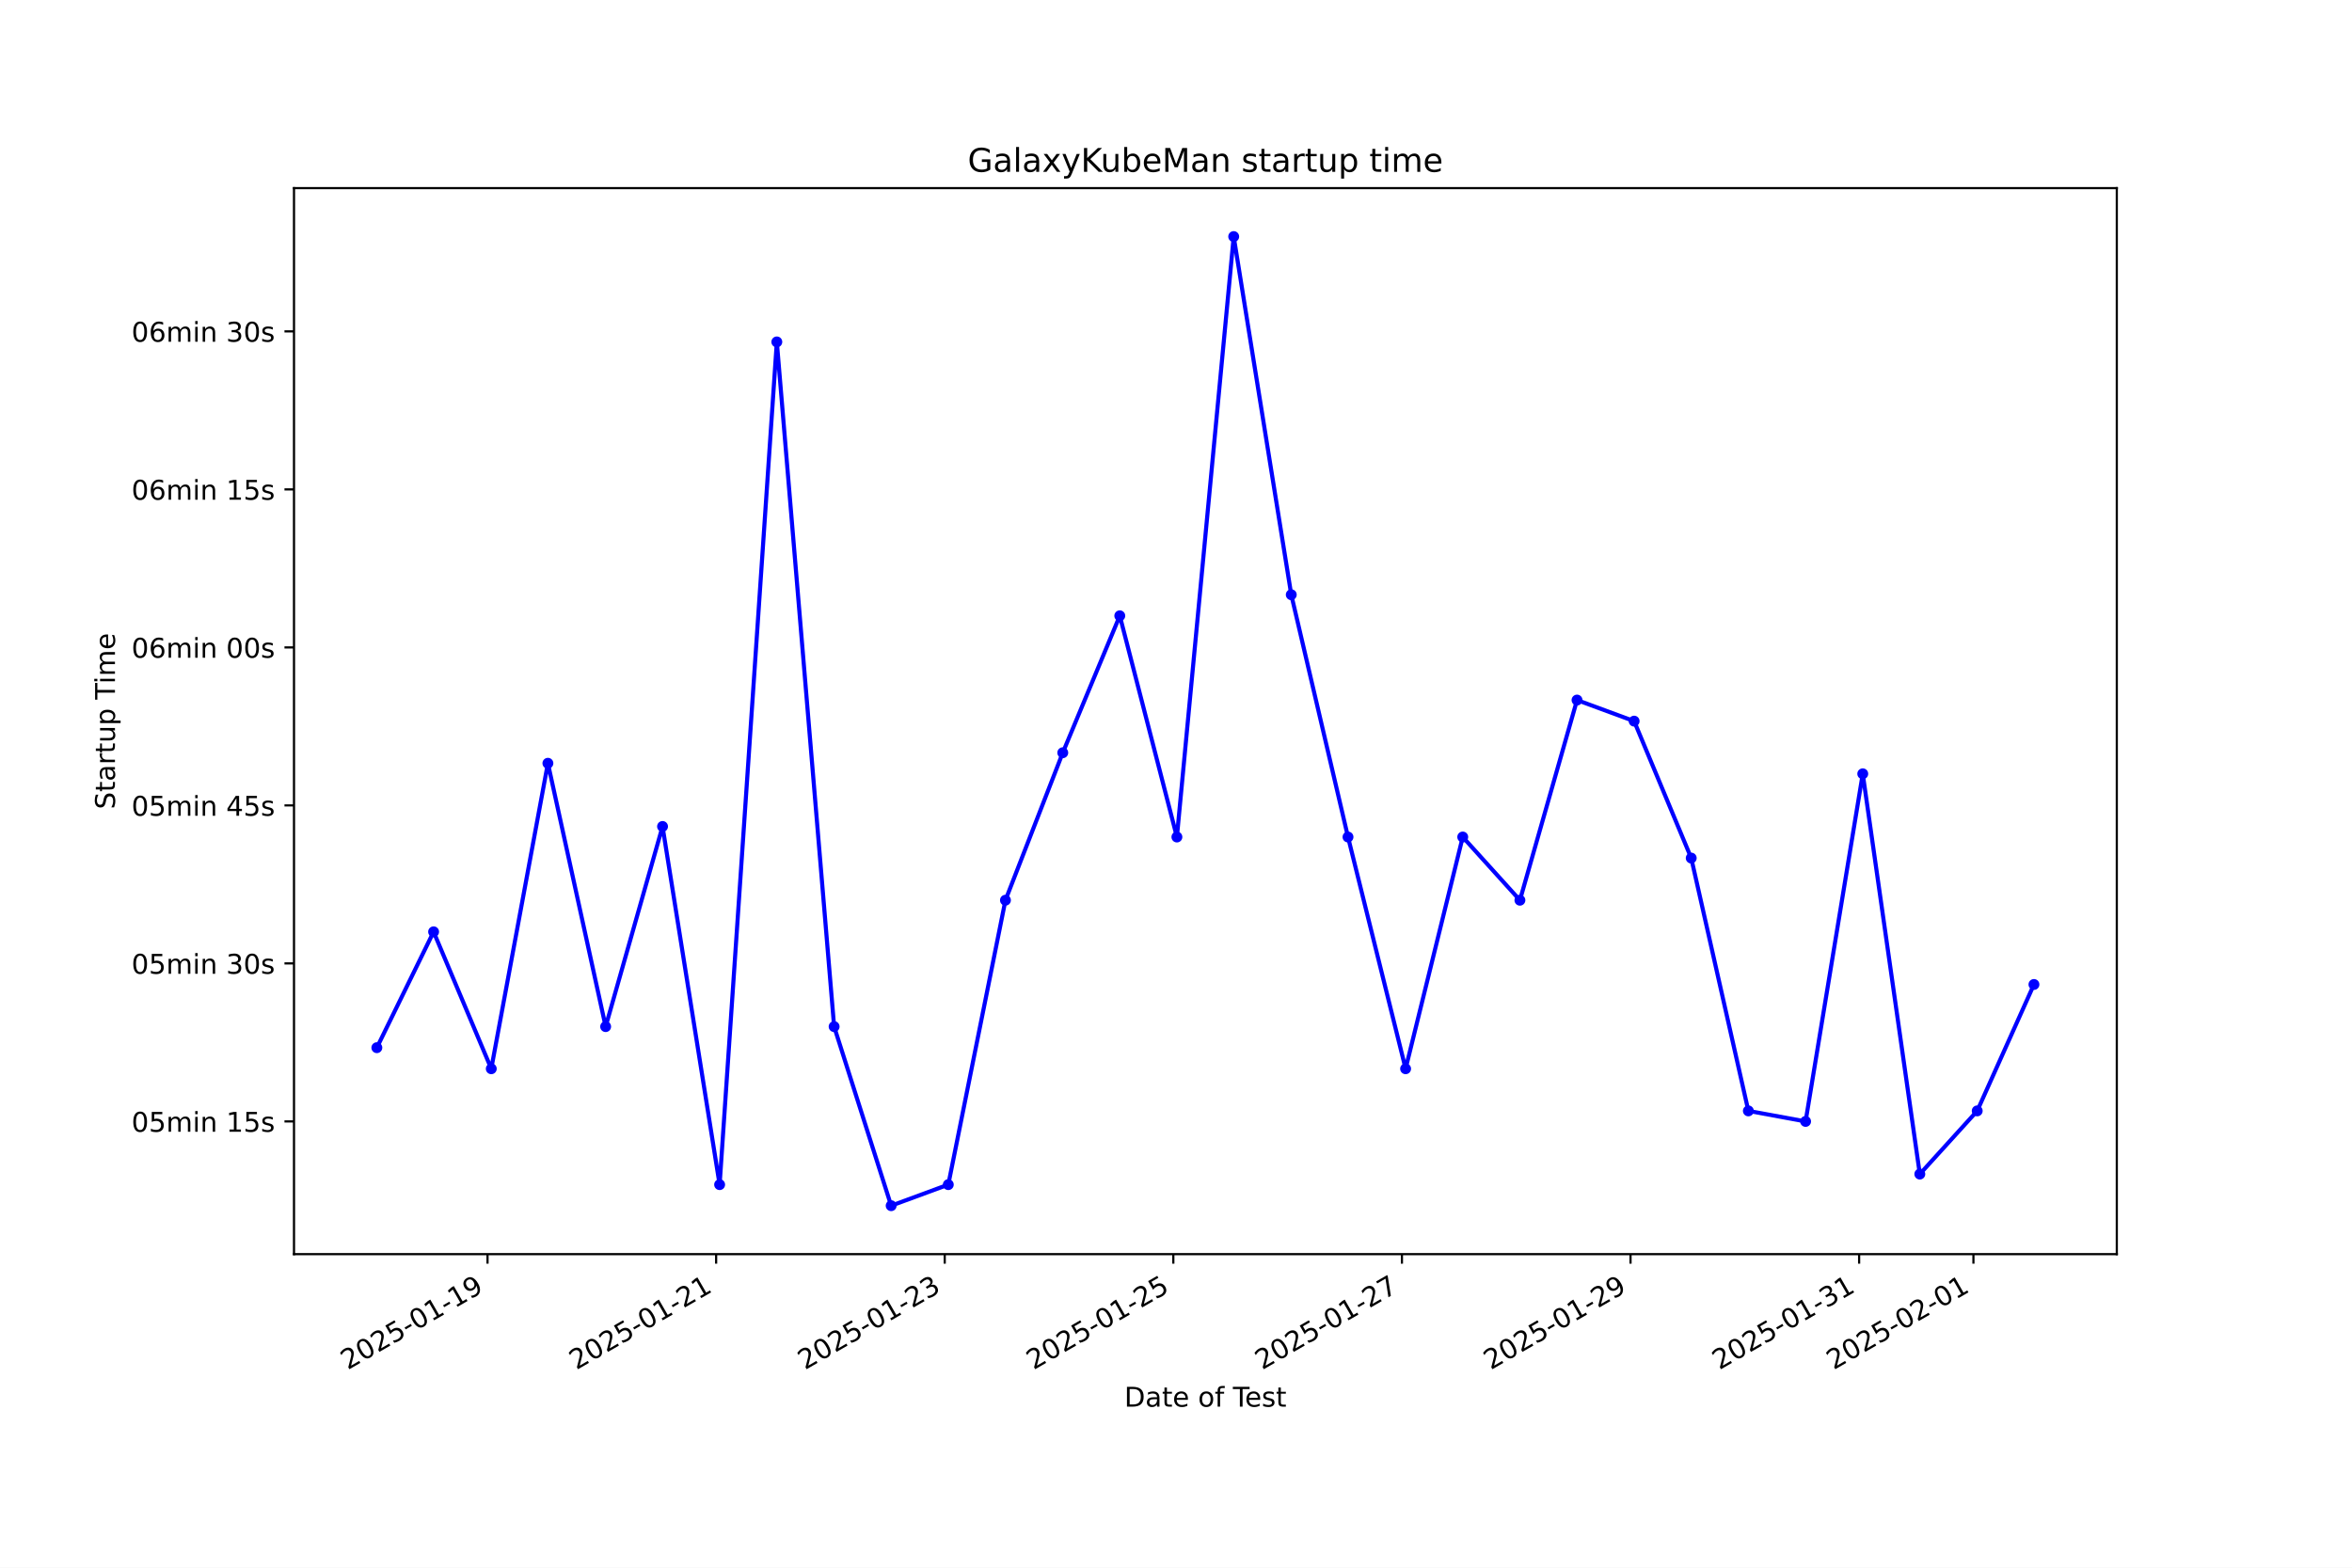
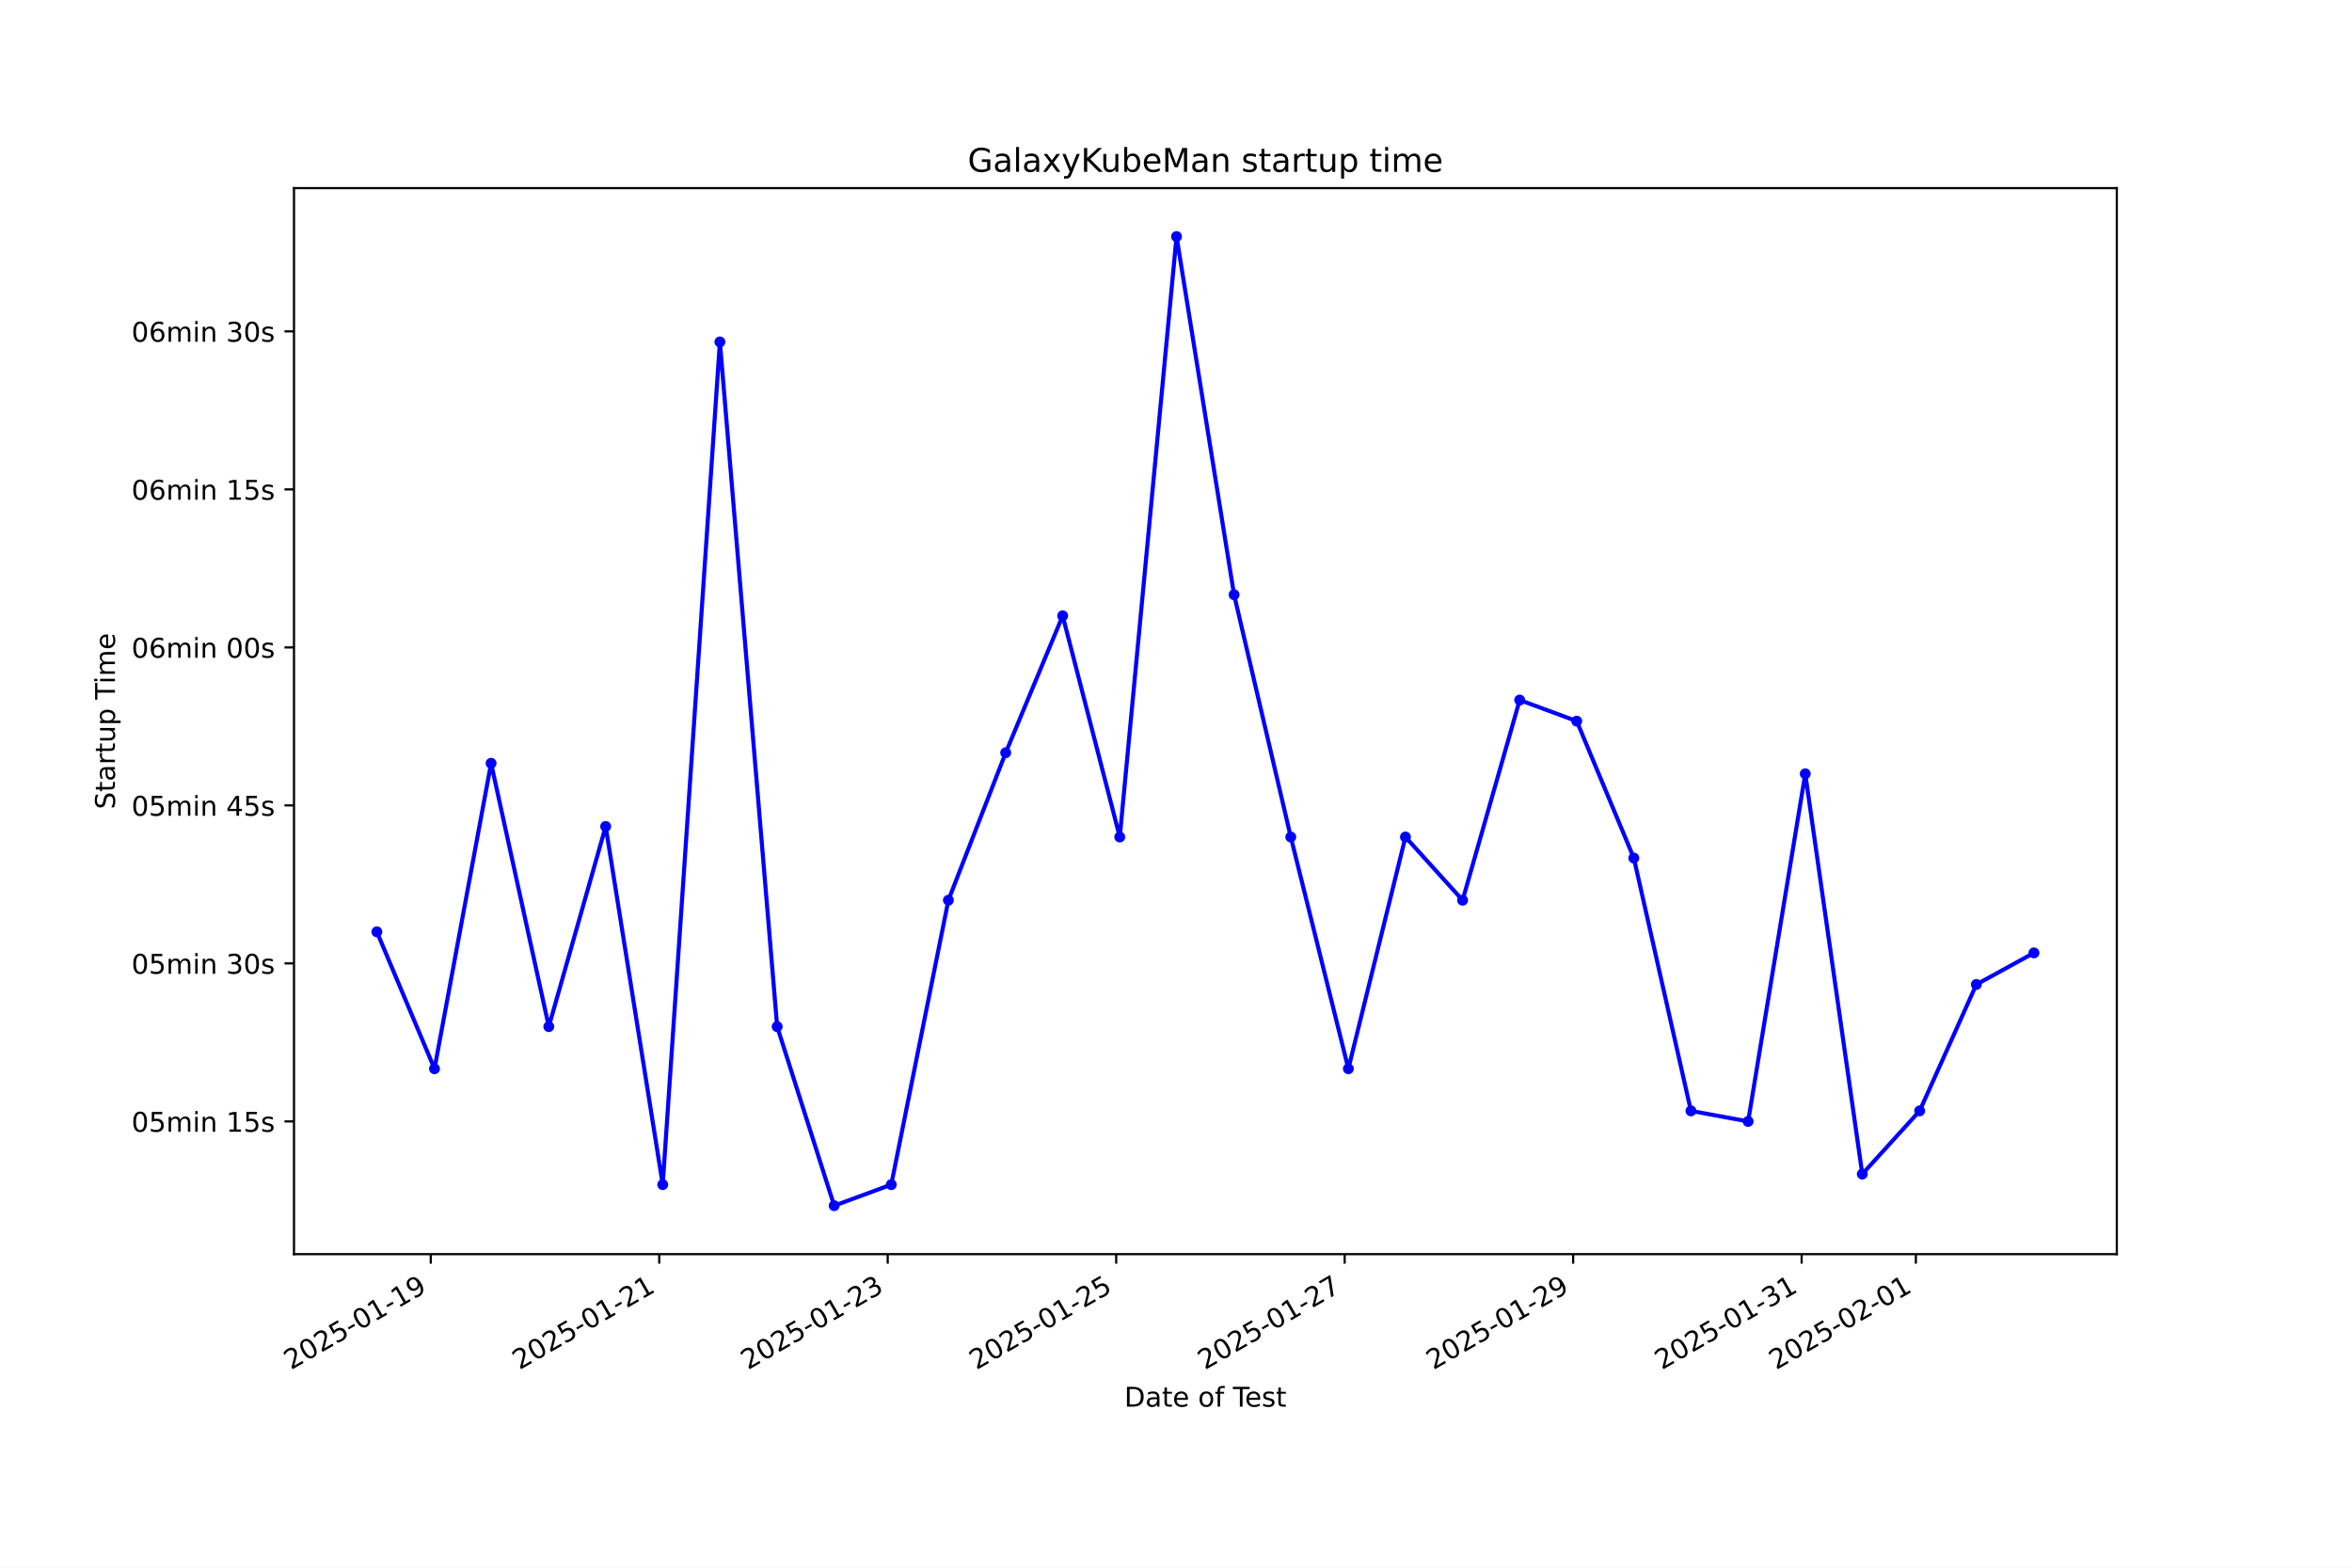
<svg xmlns="http://www.w3.org/2000/svg" xmlns:xlink="http://www.w3.org/1999/xlink" width="864pt" height="576pt" viewBox="0 0 864 576" version="1.1">
  <defs>
    <style type="text/css">*{stroke-linejoin: round; stroke-linecap: butt}</style>
  </defs>
  <g id="figure_1">
    <g id="patch_1">
      <path d="M 0 576  L 864 576  L 864 0  L 0 0  z " style="fill: #ffffff" />
    </g>
    <g id="axes_1">
      <g id="patch_2">
        <path d="M 108 460.8  L 777.6 460.8  L 777.6 69.12  L 108 69.12  z " style="fill: #ffffff" />
      </g>
      <g id="matplotlib.axis_1">
        <g id="xtick_1">
          <g id="line2d_1">
            <defs>
-               <path id="mb4af081a81" d="M 0 0  L 0 3.5  " style="stroke: #000000; stroke-width: 0.8" />
+               <path id="m15baa226b6" d="M 0 0  L 0 3.5  " style="stroke: #000000; stroke-width: 0.8" />
            </defs>
            <g>
-               <use xlink:href="#mb4af081a81" x="179.093" y="460.8" style="stroke: #000000; stroke-width: 0.8" />
+               <use xlink:href="#m15baa226b6" x="158.236" y="460.8" style="stroke: #000000; stroke-width: 0.8" />
            </g>
          </g>
          <g id="text_1">
-             <g transform="translate(127.7236 503.4383) rotate(-30) scale(0.1 -0.1)">
+             <g transform="translate(106.8667 503.4383) rotate(-30) scale(0.1 -0.1)">
              <defs>
                <path id="DejaVuSans-32" d="M 1228 531  L 3431 531  L 3431 0  L 469 0  L 469 531  Q 828 903 1448 1529  Q 2069 2156 2228 2338  Q 2531 2678 2651 2914  Q 2772 3150 2772 3378  Q 2772 3750 2511 3984  Q 2250 4219 1831 4219  Q 1534 4219 1204 4116  Q 875 4013 500 3803  L 500 4441  Q 881 4594 1212 4672  Q 1544 4750 1819 4750  Q 2544 4750 2975 4387  Q 3406 4025 3406 3419  Q 3406 3131 3298 2873  Q 3191 2616 2906 2266  Q 2828 2175 2409 1742  Q 1991 1309 1228 531  z " transform="scale(0.015625)" />
                <path id="DejaVuSans-30" d="M 2034 4250  Q 1547 4250 1301 3770  Q 1056 3291 1056 2328  Q 1056 1369 1301 889  Q 1547 409 2034 409  Q 2525 409 2770 889  Q 3016 1369 3016 2328  Q 3016 3291 2770 3770  Q 2525 4250 2034 4250  z M 2034 4750  Q 2819 4750 3233 4129  Q 3647 3509 3647 2328  Q 3647 1150 3233 529  Q 2819 -91 2034 -91  Q 1250 -91 836 529  Q 422 1150 422 2328  Q 422 3509 836 4129  Q 1250 4750 2034 4750  z " transform="scale(0.015625)" />
                <path id="DejaVuSans-35" d="M 691 4666  L 3169 4666  L 3169 4134  L 1269 4134  L 1269 2991  Q 1406 3038 1543 3061  Q 1681 3084 1819 3084  Q 2600 3084 3056 2656  Q 3513 2228 3513 1497  Q 3513 744 3044 326  Q 2575 -91 1722 -91  Q 1428 -91 1123 -41  Q 819 9 494 109  L 494 744  Q 775 591 1075 516  Q 1375 441 1709 441  Q 2250 441 2565 725  Q 2881 1009 2881 1497  Q 2881 1984 2565 2268  Q 2250 2553 1709 2553  Q 1456 2553 1204 2497  Q 953 2441 691 2322  L 691 4666  z " transform="scale(0.015625)" />
                <path id="DejaVuSans-2d" d="M 313 2009  L 1997 2009  L 1997 1497  L 313 1497  L 313 2009  z " transform="scale(0.015625)" />
                <path id="DejaVuSans-31" d="M 794 531  L 1825 531  L 1825 4091  L 703 3866  L 703 4441  L 1819 4666  L 2450 4666  L 2450 531  L 3481 531  L 3481 0  L 794 0  L 794 531  z " transform="scale(0.015625)" />
                <path id="DejaVuSans-39" d="M 703 97  L 703 672  Q 941 559 1184 500  Q 1428 441 1663 441  Q 2288 441 2617 861  Q 2947 1281 2994 2138  Q 2813 1869 2534 1725  Q 2256 1581 1919 1581  Q 1219 1581 811 2004  Q 403 2428 403 3163  Q 403 3881 828 4315  Q 1253 4750 1959 4750  Q 2769 4750 3195 4129  Q 3622 3509 3622 2328  Q 3622 1225 3098 567  Q 2575 -91 1691 -91  Q 1453 -91 1209 -44  Q 966 3 703 97  z M 1959 2075  Q 2384 2075 2632 2365  Q 2881 2656 2881 3163  Q 2881 3666 2632 3958  Q 2384 4250 1959 4250  Q 1534 4250 1286 3958  Q 1038 3666 1038 3163  Q 1038 2656 1286 2365  Q 1534 2075 1959 2075  z " transform="scale(0.015625)" />
              </defs>
              <use xlink:href="#DejaVuSans-32" />
              <use xlink:href="#DejaVuSans-30" transform="translate(63.62305 0)" />
              <use xlink:href="#DejaVuSans-32" transform="translate(127.2461 0)" />
              <use xlink:href="#DejaVuSans-35" transform="translate(190.8691 0)" />
              <use xlink:href="#DejaVuSans-2d" transform="translate(254.4922 0)" />
              <use xlink:href="#DejaVuSans-30" transform="translate(290.5762 0)" />
              <use xlink:href="#DejaVuSans-31" transform="translate(354.1992 0)" />
              <use xlink:href="#DejaVuSans-2d" transform="translate(417.8223 0)" />
              <use xlink:href="#DejaVuSans-31" transform="translate(453.9062 0)" />
              <use xlink:href="#DejaVuSans-39" transform="translate(517.5293 0)" />
            </g>
          </g>
        </g>
        <g id="xtick_2">
          <g id="line2d_2">
            <g>
-               <use xlink:href="#mb4af081a81" x="263.069" y="460.8" style="stroke: #000000; stroke-width: 0.8" />
+               <use xlink:href="#m15baa226b6" x="242.168" y="460.8" style="stroke: #000000; stroke-width: 0.8" />
            </g>
          </g>
          <g id="text_2">
-             <g transform="translate(211.6991 503.4383) rotate(-30) scale(0.1 -0.1)">
+             <g transform="translate(190.7985 503.4383) rotate(-30) scale(0.1 -0.1)">
              <use xlink:href="#DejaVuSans-32" />
              <use xlink:href="#DejaVuSans-30" transform="translate(63.62305 0)" />
              <use xlink:href="#DejaVuSans-32" transform="translate(127.2461 0)" />
              <use xlink:href="#DejaVuSans-35" transform="translate(190.8691 0)" />
              <use xlink:href="#DejaVuSans-2d" transform="translate(254.4922 0)" />
              <use xlink:href="#DejaVuSans-30" transform="translate(290.5762 0)" />
              <use xlink:href="#DejaVuSans-31" transform="translate(354.1992 0)" />
              <use xlink:href="#DejaVuSans-2d" transform="translate(417.8223 0)" />
              <use xlink:href="#DejaVuSans-32" transform="translate(453.9062 0)" />
              <use xlink:href="#DejaVuSans-31" transform="translate(517.5293 0)" />
            </g>
          </g>
        </g>
        <g id="xtick_3">
          <g id="line2d_3">
            <g>
-               <use xlink:href="#mb4af081a81" x="347.044" y="460.8" style="stroke: #000000; stroke-width: 0.8" />
+               <use xlink:href="#m15baa226b6" x="326.1" y="460.8" style="stroke: #000000; stroke-width: 0.8" />
            </g>
          </g>
          <g id="text_3">
-             <g transform="translate(295.6746 503.4383) rotate(-30) scale(0.1 -0.1)">
+             <g transform="translate(274.7303 503.4383) rotate(-30) scale(0.1 -0.1)">
              <defs>
                <path id="DejaVuSans-33" d="M 2597 2516  Q 3050 2419 3304 2112  Q 3559 1806 3559 1356  Q 3559 666 3084 287  Q 2609 -91 1734 -91  Q 1441 -91 1130 -33  Q 819 25 488 141  L 488 750  Q 750 597 1062 519  Q 1375 441 1716 441  Q 2309 441 2620 675  Q 2931 909 2931 1356  Q 2931 1769 2642 2001  Q 2353 2234 1838 2234  L 1294 2234  L 1294 2753  L 1863 2753  Q 2328 2753 2575 2939  Q 2822 3125 2822 3475  Q 2822 3834 2567 4026  Q 2313 4219 1838 4219  Q 1578 4219 1281 4162  Q 984 4106 628 3988  L 628 4550  Q 988 4650 1302 4700  Q 1616 4750 1894 4750  Q 2613 4750 3031 4423  Q 3450 4097 3450 3541  Q 3450 3153 3228 2886  Q 3006 2619 2597 2516  z " transform="scale(0.015625)" />
              </defs>
              <use xlink:href="#DejaVuSans-32" />
              <use xlink:href="#DejaVuSans-30" transform="translate(63.62305 0)" />
              <use xlink:href="#DejaVuSans-32" transform="translate(127.2461 0)" />
              <use xlink:href="#DejaVuSans-35" transform="translate(190.8691 0)" />
              <use xlink:href="#DejaVuSans-2d" transform="translate(254.4922 0)" />
              <use xlink:href="#DejaVuSans-30" transform="translate(290.5762 0)" />
              <use xlink:href="#DejaVuSans-31" transform="translate(354.1992 0)" />
              <use xlink:href="#DejaVuSans-2d" transform="translate(417.8223 0)" />
              <use xlink:href="#DejaVuSans-32" transform="translate(453.9062 0)" />
              <use xlink:href="#DejaVuSans-33" transform="translate(517.5293 0)" />
            </g>
          </g>
        </g>
        <g id="xtick_4">
          <g id="line2d_4">
            <g>
-               <use xlink:href="#mb4af081a81" x="431.02" y="460.8" style="stroke: #000000; stroke-width: 0.8" />
+               <use xlink:href="#m15baa226b6" x="410.032" y="460.8" style="stroke: #000000; stroke-width: 0.8" />
            </g>
          </g>
          <g id="text_4">
-             <g transform="translate(379.6502 503.4383) rotate(-30) scale(0.1 -0.1)">
+             <g transform="translate(358.6622 503.4383) rotate(-30) scale(0.1 -0.1)">
              <use xlink:href="#DejaVuSans-32" />
              <use xlink:href="#DejaVuSans-30" transform="translate(63.62305 0)" />
              <use xlink:href="#DejaVuSans-32" transform="translate(127.2461 0)" />
              <use xlink:href="#DejaVuSans-35" transform="translate(190.8691 0)" />
              <use xlink:href="#DejaVuSans-2d" transform="translate(254.4922 0)" />
              <use xlink:href="#DejaVuSans-30" transform="translate(290.5762 0)" />
              <use xlink:href="#DejaVuSans-31" transform="translate(354.1992 0)" />
              <use xlink:href="#DejaVuSans-2d" transform="translate(417.8223 0)" />
              <use xlink:href="#DejaVuSans-32" transform="translate(453.9062 0)" />
              <use xlink:href="#DejaVuSans-35" transform="translate(517.5293 0)" />
            </g>
          </g>
        </g>
        <g id="xtick_5">
          <g id="line2d_5">
            <g>
-               <use xlink:href="#mb4af081a81" x="514.995" y="460.8" style="stroke: #000000; stroke-width: 0.8" />
+               <use xlink:href="#m15baa226b6" x="493.963" y="460.8" style="stroke: #000000; stroke-width: 0.8" />
            </g>
          </g>
          <g id="text_5">
-             <g transform="translate(463.6257 503.4383) rotate(-30) scale(0.1 -0.1)">
+             <g transform="translate(442.594 503.4383) rotate(-30) scale(0.1 -0.1)">
              <defs>
                <path id="DejaVuSans-37" d="M 525 4666  L 3525 4666  L 3525 4397  L 1831 0  L 1172 0  L 2766 4134  L 525 4134  L 525 4666  z " transform="scale(0.015625)" />
              </defs>
              <use xlink:href="#DejaVuSans-32" />
              <use xlink:href="#DejaVuSans-30" transform="translate(63.62305 0)" />
              <use xlink:href="#DejaVuSans-32" transform="translate(127.2461 0)" />
              <use xlink:href="#DejaVuSans-35" transform="translate(190.8691 0)" />
              <use xlink:href="#DejaVuSans-2d" transform="translate(254.4922 0)" />
              <use xlink:href="#DejaVuSans-30" transform="translate(290.5762 0)" />
              <use xlink:href="#DejaVuSans-31" transform="translate(354.1992 0)" />
              <use xlink:href="#DejaVuSans-2d" transform="translate(417.8223 0)" />
              <use xlink:href="#DejaVuSans-32" transform="translate(453.9062 0)" />
              <use xlink:href="#DejaVuSans-37" transform="translate(517.5293 0)" />
            </g>
          </g>
        </g>
        <g id="xtick_6">
          <g id="line2d_6">
            <g>
-               <use xlink:href="#mb4af081a81" x="598.971" y="460.8" style="stroke: #000000; stroke-width: 0.8" />
+               <use xlink:href="#m15baa226b6" x="577.895" y="460.8" style="stroke: #000000; stroke-width: 0.8" />
            </g>
          </g>
          <g id="text_6">
-             <g transform="translate(547.6012 503.4383) rotate(-30) scale(0.1 -0.1)">
+             <g transform="translate(526.5258 503.4383) rotate(-30) scale(0.1 -0.1)">
              <use xlink:href="#DejaVuSans-32" />
              <use xlink:href="#DejaVuSans-30" transform="translate(63.62305 0)" />
              <use xlink:href="#DejaVuSans-32" transform="translate(127.2461 0)" />
              <use xlink:href="#DejaVuSans-35" transform="translate(190.8691 0)" />
              <use xlink:href="#DejaVuSans-2d" transform="translate(254.4922 0)" />
              <use xlink:href="#DejaVuSans-30" transform="translate(290.5762 0)" />
              <use xlink:href="#DejaVuSans-31" transform="translate(354.1992 0)" />
              <use xlink:href="#DejaVuSans-2d" transform="translate(417.8223 0)" />
              <use xlink:href="#DejaVuSans-32" transform="translate(453.9062 0)" />
              <use xlink:href="#DejaVuSans-39" transform="translate(517.5293 0)" />
            </g>
          </g>
        </g>
        <g id="xtick_7">
          <g id="line2d_7">
            <g>
-               <use xlink:href="#mb4af081a81" x="682.946" y="460.8" style="stroke: #000000; stroke-width: 0.8" />
+               <use xlink:href="#m15baa226b6" x="661.827" y="460.8" style="stroke: #000000; stroke-width: 0.8" />
            </g>
          </g>
          <g id="text_7">
-             <g transform="translate(631.5767 503.4383) rotate(-30) scale(0.1 -0.1)">
+             <g transform="translate(610.4577 503.4383) rotate(-30) scale(0.1 -0.1)">
              <use xlink:href="#DejaVuSans-32" />
              <use xlink:href="#DejaVuSans-30" transform="translate(63.62305 0)" />
              <use xlink:href="#DejaVuSans-32" transform="translate(127.2461 0)" />
              <use xlink:href="#DejaVuSans-35" transform="translate(190.8691 0)" />
              <use xlink:href="#DejaVuSans-2d" transform="translate(254.4922 0)" />
              <use xlink:href="#DejaVuSans-30" transform="translate(290.5762 0)" />
              <use xlink:href="#DejaVuSans-31" transform="translate(354.1992 0)" />
              <use xlink:href="#DejaVuSans-2d" transform="translate(417.8223 0)" />
              <use xlink:href="#DejaVuSans-33" transform="translate(453.9062 0)" />
              <use xlink:href="#DejaVuSans-31" transform="translate(517.5293 0)" />
            </g>
          </g>
        </g>
        <g id="xtick_8">
          <g id="line2d_8">
            <g>
-               <use xlink:href="#mb4af081a81" x="724.934" y="460.8" style="stroke: #000000; stroke-width: 0.8" />
+               <use xlink:href="#m15baa226b6" x="703.793" y="460.8" style="stroke: #000000; stroke-width: 0.8" />
            </g>
          </g>
          <g id="text_8">
-             <g transform="translate(673.5645 503.4383) rotate(-30) scale(0.1 -0.1)">
+             <g transform="translate(652.4236 503.4383) rotate(-30) scale(0.1 -0.1)">
              <use xlink:href="#DejaVuSans-32" />
              <use xlink:href="#DejaVuSans-30" transform="translate(63.62305 0)" />
              <use xlink:href="#DejaVuSans-32" transform="translate(127.2461 0)" />
              <use xlink:href="#DejaVuSans-35" transform="translate(190.8691 0)" />
              <use xlink:href="#DejaVuSans-2d" transform="translate(254.4922 0)" />
              <use xlink:href="#DejaVuSans-30" transform="translate(290.5762 0)" />
              <use xlink:href="#DejaVuSans-32" transform="translate(354.1992 0)" />
              <use xlink:href="#DejaVuSans-2d" transform="translate(417.8223 0)" />
              <use xlink:href="#DejaVuSans-30" transform="translate(453.9062 0)" />
              <use xlink:href="#DejaVuSans-31" transform="translate(517.5293 0)" />
            </g>
          </g>
        </g>
        <g id="text_9">
          <g transform="translate(413.0063 516.8378) scale(0.1 -0.1)">
            <defs>
              <path id="DejaVuSans-44" d="M 1259 4147  L 1259 519  L 2022 519  Q 2988 519 3436 956  Q 3884 1394 3884 2338  Q 3884 3275 3436 3711  Q 2988 4147 2022 4147  L 1259 4147  z M 628 4666  L 1925 4666  Q 3281 4666 3915 4102  Q 4550 3538 4550 2338  Q 4550 1131 3912 565  Q 3275 0 1925 0  L 628 0  L 628 4666  z " transform="scale(0.015625)" />
              <path id="DejaVuSans-61" d="M 2194 1759  Q 1497 1759 1228 1600  Q 959 1441 959 1056  Q 959 750 1161 570  Q 1363 391 1709 391  Q 2188 391 2477 730  Q 2766 1069 2766 1631  L 2766 1759  L 2194 1759  z M 3341 1997  L 3341 0  L 2766 0  L 2766 531  Q 2569 213 2275 61  Q 1981 -91 1556 -91  Q 1019 -91 701 211  Q 384 513 384 1019  Q 384 1609 779 1909  Q 1175 2209 1959 2209  L 2766 2209  L 2766 2266  Q 2766 2663 2505 2880  Q 2244 3097 1772 3097  Q 1472 3097 1187 3025  Q 903 2953 641 2809  L 641 3341  Q 956 3463 1253 3523  Q 1550 3584 1831 3584  Q 2591 3584 2966 3190  Q 3341 2797 3341 1997  z " transform="scale(0.015625)" />
              <path id="DejaVuSans-74" d="M 1172 4494  L 1172 3500  L 2356 3500  L 2356 3053  L 1172 3053  L 1172 1153  Q 1172 725 1289 603  Q 1406 481 1766 481  L 2356 481  L 2356 0  L 1766 0  Q 1100 0 847 248  Q 594 497 594 1153  L 594 3053  L 172 3053  L 172 3500  L 594 3500  L 594 4494  L 1172 4494  z " transform="scale(0.015625)" />
              <path id="DejaVuSans-65" d="M 3597 1894  L 3597 1613  L 953 1613  Q 991 1019 1311 708  Q 1631 397 2203 397  Q 2534 397 2845 478  Q 3156 559 3463 722  L 3463 178  Q 3153 47 2828 -22  Q 2503 -91 2169 -91  Q 1331 -91 842 396  Q 353 884 353 1716  Q 353 2575 817 3079  Q 1281 3584 2069 3584  Q 2775 3584 3186 3129  Q 3597 2675 3597 1894  z M 3022 2063  Q 3016 2534 2758 2815  Q 2500 3097 2075 3097  Q 1594 3097 1305 2825  Q 1016 2553 972 2059  L 3022 2063  z " transform="scale(0.015625)" />
              <path id="DejaVuSans-20" transform="scale(0.015625)" />
              <path id="DejaVuSans-6f" d="M 1959 3097  Q 1497 3097 1228 2736  Q 959 2375 959 1747  Q 959 1119 1226 758  Q 1494 397 1959 397  Q 2419 397 2687 759  Q 2956 1122 2956 1747  Q 2956 2369 2687 2733  Q 2419 3097 1959 3097  z M 1959 3584  Q 2709 3584 3137 3096  Q 3566 2609 3566 1747  Q 3566 888 3137 398  Q 2709 -91 1959 -91  Q 1206 -91 779 398  Q 353 888 353 1747  Q 353 2609 779 3096  Q 1206 3584 1959 3584  z " transform="scale(0.015625)" />
              <path id="DejaVuSans-66" d="M 2375 4863  L 2375 4384  L 1825 4384  Q 1516 4384 1395 4259  Q 1275 4134 1275 3809  L 1275 3500  L 2222 3500  L 2222 3053  L 1275 3053  L 1275 0  L 697 0  L 697 3053  L 147 3053  L 147 3500  L 697 3500  L 697 3744  Q 697 4328 969 4595  Q 1241 4863 1831 4863  L 2375 4863  z " transform="scale(0.015625)" />
              <path id="DejaVuSans-54" d="M -19 4666  L 3928 4666  L 3928 4134  L 2272 4134  L 2272 0  L 1638 0  L 1638 4134  L -19 4134  L -19 4666  z " transform="scale(0.015625)" />
              <path id="DejaVuSans-73" d="M 2834 3397  L 2834 2853  Q 2591 2978 2328 3040  Q 2066 3103 1784 3103  Q 1356 3103 1142 2972  Q 928 2841 928 2578  Q 928 2378 1081 2264  Q 1234 2150 1697 2047  L 1894 2003  Q 2506 1872 2764 1633  Q 3022 1394 3022 966  Q 3022 478 2636 193  Q 2250 -91 1575 -91  Q 1294 -91 989 -36  Q 684 19 347 128  L 347 722  Q 666 556 975 473  Q 1284 391 1588 391  Q 1994 391 2212 530  Q 2431 669 2431 922  Q 2431 1156 2273 1281  Q 2116 1406 1581 1522  L 1381 1569  Q 847 1681 609 1914  Q 372 2147 372 2553  Q 372 3047 722 3315  Q 1072 3584 1716 3584  Q 2034 3584 2315 3537  Q 2597 3491 2834 3397  z " transform="scale(0.015625)" />
            </defs>
            <use xlink:href="#DejaVuSans-44" />
            <use xlink:href="#DejaVuSans-61" transform="translate(77.00195 0)" />
            <use xlink:href="#DejaVuSans-74" transform="translate(138.2812 0)" />
            <use xlink:href="#DejaVuSans-65" transform="translate(177.4902 0)" />
            <use xlink:href="#DejaVuSans-20" transform="translate(239.0137 0)" />
            <use xlink:href="#DejaVuSans-6f" transform="translate(270.8008 0)" />
            <use xlink:href="#DejaVuSans-66" transform="translate(331.9824 0)" />
            <use xlink:href="#DejaVuSans-20" transform="translate(367.1875 0)" />
            <use xlink:href="#DejaVuSans-54" transform="translate(398.9746 0)" />
            <use xlink:href="#DejaVuSans-65" transform="translate(443.0586 0)" />
            <use xlink:href="#DejaVuSans-73" transform="translate(504.582 0)" />
            <use xlink:href="#DejaVuSans-74" transform="translate(556.6816 0)" />
          </g>
        </g>
      </g>
      <g id="matplotlib.axis_2">
        <g id="ytick_1">
          <g id="line2d_9">
            <defs>
-               <path id="md6176475f4" d="M 0 0  L -3.5 0  " style="stroke: #000000; stroke-width: 0.8" />
+               <path id="me0072bcfba" d="M 0 0  L -3.5 0  " style="stroke: #000000; stroke-width: 0.8" />
            </defs>
            <g>
-               <use xlink:href="#md6176475f4" x="108" y="412.034" style="stroke: #000000; stroke-width: 0.8" />
+               <use xlink:href="#me0072bcfba" x="108" y="412.034" style="stroke: #000000; stroke-width: 0.8" />
            </g>
          </g>
          <g id="text_10">
            <g transform="translate(48.30625 415.8327) scale(0.1 -0.1)">
              <defs>
                <path id="DejaVuSans-6d" d="M 3328 2828  Q 3544 3216 3844 3400  Q 4144 3584 4550 3584  Q 5097 3584 5394 3201  Q 5691 2819 5691 2113  L 5691 0  L 5113 0  L 5113 2094  Q 5113 2597 4934 2840  Q 4756 3084 4391 3084  Q 3944 3084 3684 2787  Q 3425 2491 3425 1978  L 3425 0  L 2847 0  L 2847 2094  Q 2847 2600 2669 2842  Q 2491 3084 2119 3084  Q 1678 3084 1418 2786  Q 1159 2488 1159 1978  L 1159 0  L 581 0  L 581 3500  L 1159 3500  L 1159 2956  Q 1356 3278 1631 3431  Q 1906 3584 2284 3584  Q 2666 3584 2933 3390  Q 3200 3197 3328 2828  z " transform="scale(0.015625)" />
                <path id="DejaVuSans-69" d="M 603 3500  L 1178 3500  L 1178 0  L 603 0  L 603 3500  z M 603 4863  L 1178 4863  L 1178 4134  L 603 4134  L 603 4863  z " transform="scale(0.015625)" />
                <path id="DejaVuSans-6e" d="M 3513 2113  L 3513 0  L 2938 0  L 2938 2094  Q 2938 2591 2744 2837  Q 2550 3084 2163 3084  Q 1697 3084 1428 2787  Q 1159 2491 1159 1978  L 1159 0  L 581 0  L 581 3500  L 1159 3500  L 1159 2956  Q 1366 3272 1645 3428  Q 1925 3584 2291 3584  Q 2894 3584 3203 3211  Q 3513 2838 3513 2113  z " transform="scale(0.015625)" />
              </defs>
              <use xlink:href="#DejaVuSans-30" />
              <use xlink:href="#DejaVuSans-35" transform="translate(63.62305 0)" />
              <use xlink:href="#DejaVuSans-6d" transform="translate(127.2461 0)" />
              <use xlink:href="#DejaVuSans-69" transform="translate(224.6582 0)" />
              <use xlink:href="#DejaVuSans-6e" transform="translate(252.4414 0)" />
              <use xlink:href="#DejaVuSans-20" transform="translate(315.8203 0)" />
              <use xlink:href="#DejaVuSans-31" transform="translate(347.6074 0)" />
              <use xlink:href="#DejaVuSans-35" transform="translate(411.2305 0)" />
              <use xlink:href="#DejaVuSans-73" transform="translate(474.8535 0)" />
            </g>
          </g>
        </g>
        <g id="ytick_2">
          <g id="line2d_10">
            <g>
-               <use xlink:href="#md6176475f4" x="108" y="353.978" style="stroke: #000000; stroke-width: 0.8" />
+               <use xlink:href="#me0072bcfba" x="108" y="353.978" style="stroke: #000000; stroke-width: 0.8" />
            </g>
          </g>
          <g id="text_11">
            <g transform="translate(48.30625 357.7774) scale(0.1 -0.1)">
              <use xlink:href="#DejaVuSans-30" />
              <use xlink:href="#DejaVuSans-35" transform="translate(63.62305 0)" />
              <use xlink:href="#DejaVuSans-6d" transform="translate(127.2461 0)" />
              <use xlink:href="#DejaVuSans-69" transform="translate(224.6582 0)" />
              <use xlink:href="#DejaVuSans-6e" transform="translate(252.4414 0)" />
              <use xlink:href="#DejaVuSans-20" transform="translate(315.8203 0)" />
              <use xlink:href="#DejaVuSans-33" transform="translate(347.6074 0)" />
              <use xlink:href="#DejaVuSans-30" transform="translate(411.2305 0)" />
              <use xlink:href="#DejaVuSans-73" transform="translate(474.8535 0)" />
            </g>
          </g>
        </g>
        <g id="ytick_3">
          <g id="line2d_11">
            <g>
-               <use xlink:href="#md6176475f4" x="108" y="295.923" style="stroke: #000000; stroke-width: 0.8" />
+               <use xlink:href="#me0072bcfba" x="108" y="295.923" style="stroke: #000000; stroke-width: 0.8" />
            </g>
          </g>
          <g id="text_12">
            <g transform="translate(48.30625 299.7221) scale(0.1 -0.1)">
              <defs>
                <path id="DejaVuSans-34" d="M 2419 4116  L 825 1625  L 2419 1625  L 2419 4116  z M 2253 4666  L 3047 4666  L 3047 1625  L 3713 1625  L 3713 1100  L 3047 1100  L 3047 0  L 2419 0  L 2419 1100  L 313 1100  L 313 1709  L 2253 4666  z " transform="scale(0.015625)" />
              </defs>
              <use xlink:href="#DejaVuSans-30" />
              <use xlink:href="#DejaVuSans-35" transform="translate(63.62305 0)" />
              <use xlink:href="#DejaVuSans-6d" transform="translate(127.2461 0)" />
              <use xlink:href="#DejaVuSans-69" transform="translate(224.6582 0)" />
              <use xlink:href="#DejaVuSans-6e" transform="translate(252.4414 0)" />
              <use xlink:href="#DejaVuSans-20" transform="translate(315.8203 0)" />
              <use xlink:href="#DejaVuSans-34" transform="translate(347.6074 0)" />
              <use xlink:href="#DejaVuSans-35" transform="translate(411.2305 0)" />
              <use xlink:href="#DejaVuSans-73" transform="translate(474.8535 0)" />
            </g>
          </g>
        </g>
        <g id="ytick_4">
          <g id="line2d_12">
            <g>
-               <use xlink:href="#md6176475f4" x="108" y="237.868" style="stroke: #000000; stroke-width: 0.8" />
+               <use xlink:href="#me0072bcfba" x="108" y="237.868" style="stroke: #000000; stroke-width: 0.8" />
            </g>
          </g>
          <g id="text_13">
            <g transform="translate(48.30625 241.6667) scale(0.1 -0.1)">
              <defs>
                <path id="DejaVuSans-36" d="M 2113 2584  Q 1688 2584 1439 2293  Q 1191 2003 1191 1497  Q 1191 994 1439 701  Q 1688 409 2113 409  Q 2538 409 2786 701  Q 3034 994 3034 1497  Q 3034 2003 2786 2293  Q 2538 2584 2113 2584  z M 3366 4563  L 3366 3988  Q 3128 4100 2886 4159  Q 2644 4219 2406 4219  Q 1781 4219 1451 3797  Q 1122 3375 1075 2522  Q 1259 2794 1537 2939  Q 1816 3084 2150 3084  Q 2853 3084 3261 2657  Q 3669 2231 3669 1497  Q 3669 778 3244 343  Q 2819 -91 2113 -91  Q 1303 -91 875 529  Q 447 1150 447 2328  Q 447 3434 972 4092  Q 1497 4750 2381 4750  Q 2619 4750 2861 4703  Q 3103 4656 3366 4563  z " transform="scale(0.015625)" />
              </defs>
              <use xlink:href="#DejaVuSans-30" />
              <use xlink:href="#DejaVuSans-36" transform="translate(63.62305 0)" />
              <use xlink:href="#DejaVuSans-6d" transform="translate(127.2461 0)" />
              <use xlink:href="#DejaVuSans-69" transform="translate(224.6582 0)" />
              <use xlink:href="#DejaVuSans-6e" transform="translate(252.4414 0)" />
              <use xlink:href="#DejaVuSans-20" transform="translate(315.8203 0)" />
              <use xlink:href="#DejaVuSans-30" transform="translate(347.6074 0)" />
              <use xlink:href="#DejaVuSans-30" transform="translate(411.2305 0)" />
              <use xlink:href="#DejaVuSans-73" transform="translate(474.8535 0)" />
            </g>
          </g>
        </g>
        <g id="ytick_5">
          <g id="line2d_13">
            <g>
-               <use xlink:href="#md6176475f4" x="108" y="179.812" style="stroke: #000000; stroke-width: 0.8" />
+               <use xlink:href="#me0072bcfba" x="108" y="179.812" style="stroke: #000000; stroke-width: 0.8" />
            </g>
          </g>
          <g id="text_14">
            <g transform="translate(48.30625 183.6114) scale(0.1 -0.1)">
              <use xlink:href="#DejaVuSans-30" />
              <use xlink:href="#DejaVuSans-36" transform="translate(63.62305 0)" />
              <use xlink:href="#DejaVuSans-6d" transform="translate(127.2461 0)" />
              <use xlink:href="#DejaVuSans-69" transform="translate(224.6582 0)" />
              <use xlink:href="#DejaVuSans-6e" transform="translate(252.4414 0)" />
              <use xlink:href="#DejaVuSans-20" transform="translate(315.8203 0)" />
              <use xlink:href="#DejaVuSans-31" transform="translate(347.6074 0)" />
              <use xlink:href="#DejaVuSans-35" transform="translate(411.2305 0)" />
              <use xlink:href="#DejaVuSans-73" transform="translate(474.8535 0)" />
            </g>
          </g>
        </g>
        <g id="ytick_6">
          <g id="line2d_14">
            <g>
-               <use xlink:href="#md6176475f4" x="108" y="121.757" style="stroke: #000000; stroke-width: 0.8" />
+               <use xlink:href="#me0072bcfba" x="108" y="121.757" style="stroke: #000000; stroke-width: 0.8" />
            </g>
          </g>
          <g id="text_15">
            <g transform="translate(48.30625 125.5561) scale(0.1 -0.1)">
              <use xlink:href="#DejaVuSans-30" />
              <use xlink:href="#DejaVuSans-36" transform="translate(63.62305 0)" />
              <use xlink:href="#DejaVuSans-6d" transform="translate(127.2461 0)" />
              <use xlink:href="#DejaVuSans-69" transform="translate(224.6582 0)" />
              <use xlink:href="#DejaVuSans-6e" transform="translate(252.4414 0)" />
              <use xlink:href="#DejaVuSans-20" transform="translate(315.8203 0)" />
              <use xlink:href="#DejaVuSans-33" transform="translate(347.6074 0)" />
              <use xlink:href="#DejaVuSans-30" transform="translate(411.2305 0)" />
              <use xlink:href="#DejaVuSans-73" transform="translate(474.8535 0)" />
            </g>
          </g>
        </g>
        <g id="text_16">
          <g transform="translate(42.22656 297.3397) rotate(-90) scale(0.1 -0.1)">
            <defs>
              <path id="DejaVuSans-53" d="M 3425 4513  L 3425 3897  Q 3066 4069 2747 4153  Q 2428 4238 2131 4238  Q 1616 4238 1336 4038  Q 1056 3838 1056 3469  Q 1056 3159 1242 3001  Q 1428 2844 1947 2747  L 2328 2669  Q 3034 2534 3370 2195  Q 3706 1856 3706 1288  Q 3706 609 3251 259  Q 2797 -91 1919 -91  Q 1588 -91 1214 -16  Q 841 59 441 206  L 441 856  Q 825 641 1194 531  Q 1563 422 1919 422  Q 2459 422 2753 634  Q 3047 847 3047 1241  Q 3047 1584 2836 1778  Q 2625 1972 2144 2069  L 1759 2144  Q 1053 2284 737 2584  Q 422 2884 422 3419  Q 422 4038 858 4394  Q 1294 4750 2059 4750  Q 2388 4750 2728 4690  Q 3069 4631 3425 4513  z " transform="scale(0.015625)" />
              <path id="DejaVuSans-72" d="M 2631 2963  Q 2534 3019 2420 3045  Q 2306 3072 2169 3072  Q 1681 3072 1420 2755  Q 1159 2438 1159 1844  L 1159 0  L 581 0  L 581 3500  L 1159 3500  L 1159 2956  Q 1341 3275 1631 3429  Q 1922 3584 2338 3584  Q 2397 3584 2469 3576  Q 2541 3569 2628 3553  L 2631 2963  z " transform="scale(0.015625)" />
              <path id="DejaVuSans-75" d="M 544 1381  L 544 3500  L 1119 3500  L 1119 1403  Q 1119 906 1312 657  Q 1506 409 1894 409  Q 2359 409 2629 706  Q 2900 1003 2900 1516  L 2900 3500  L 3475 3500  L 3475 0  L 2900 0  L 2900 538  Q 2691 219 2414 64  Q 2138 -91 1772 -91  Q 1169 -91 856 284  Q 544 659 544 1381  z M 1991 3584  L 1991 3584  z " transform="scale(0.015625)" />
              <path id="DejaVuSans-70" d="M 1159 525  L 1159 -1331  L 581 -1331  L 581 3500  L 1159 3500  L 1159 2969  Q 1341 3281 1617 3432  Q 1894 3584 2278 3584  Q 2916 3584 3314 3078  Q 3713 2572 3713 1747  Q 3713 922 3314 415  Q 2916 -91 2278 -91  Q 1894 -91 1617 61  Q 1341 213 1159 525  z M 3116 1747  Q 3116 2381 2855 2742  Q 2594 3103 2138 3103  Q 1681 3103 1420 2742  Q 1159 2381 1159 1747  Q 1159 1113 1420 752  Q 1681 391 2138 391  Q 2594 391 2855 752  Q 3116 1113 3116 1747  z " transform="scale(0.015625)" />
            </defs>
            <use xlink:href="#DejaVuSans-53" />
            <use xlink:href="#DejaVuSans-74" transform="translate(63.47656 0)" />
            <use xlink:href="#DejaVuSans-61" transform="translate(102.6855 0)" />
            <use xlink:href="#DejaVuSans-72" transform="translate(163.9648 0)" />
            <use xlink:href="#DejaVuSans-74" transform="translate(205.0781 0)" />
            <use xlink:href="#DejaVuSans-75" transform="translate(244.2871 0)" />
            <use xlink:href="#DejaVuSans-70" transform="translate(307.666 0)" />
            <use xlink:href="#DejaVuSans-20" transform="translate(371.1426 0)" />
            <use xlink:href="#DejaVuSans-54" transform="translate(402.9297 0)" />
            <use xlink:href="#DejaVuSans-69" transform="translate(460.8887 0)" />
            <use xlink:href="#DejaVuSans-6d" transform="translate(488.6719 0)" />
            <use xlink:href="#DejaVuSans-65" transform="translate(586.084 0)" />
          </g>
        </g>
      </g>
      <g id="line2d_15">
-         <path d="M 747.164 361.719  L 726.324 408.163  L 705.238 431.385  L 684.278 284.312  L 663.281 412.034  L 642.254 408.163  L 621.268 315.275  L 600.291 264.96  L 579.318 257.219  L 558.336 330.756  L 537.332 307.534  L 516.347 392.682  L 495.186 307.534  L 474.343 218.516  L 453.198 86.924  L 432.332 307.534  L 411.349 226.256  L 390.406 276.571  L 369.348 330.756  L 348.353 435.256  L 327.367 442.996  L 306.413 377.2  L 285.364 125.627  L 264.351 435.256  L 243.383 303.664  L 222.483 377.2  L 201.27 280.441  L 180.468 392.682  L 159.283 342.367  L 138.436 384.941  " clip-path="url(#p4f1c73d29c)" style="fill: none; stroke: #0000ff; stroke-width: 1.5; stroke-linecap: square" />
+         <path d="M 747.164 350.108  L 726.011 361.719  L 705.182 408.163  L 684.107 431.385  L 663.158 284.312  L 642.172 412.034  L 621.156 408.163  L 600.181 315.275  L 579.214 264.96  L 558.252 257.219  L 537.282 330.756  L 516.288 307.534  L 495.314 392.682  L 474.165 307.534  L 453.333 218.516  L 432.198 86.924  L 411.344 307.534  L 390.371 226.256  L 369.439 276.571  L 348.392 330.756  L 327.408 435.256  L 306.433 442.996  L 285.49 377.2  L 264.452 125.627  L 243.45 435.256  L 222.493 303.664  L 201.604 377.2  L 180.402 280.441  L 159.611 392.682  L 138.436 342.367  " clip-path="url(#p8ca61fcb46)" style="fill: none; stroke: #0000ff; stroke-width: 1.5; stroke-linecap: square" />
        <defs>
-           <path id="m4f5e815632" d="M 0 1.5  C 0.398 1.5 0.779 1.342 1.061 1.061  C 1.342 0.779 1.5 0.398 1.5 0  C 1.5 -0.398 1.342 -0.779 1.061 -1.061  C 0.779 -1.342 0.398 -1.5 0 -1.5  C -0.398 -1.5 -0.779 -1.342 -1.061 -1.061  C -1.342 -0.779 -1.5 -0.398 -1.5 0  C -1.5 0.398 -1.342 0.779 -1.061 1.061  C -0.779 1.342 -0.398 1.5 0 1.5  z " style="stroke: #0000ff" />
+           <path id="m2e97171838" d="M 0 1.5  C 0.398 1.5 0.779 1.342 1.061 1.061  C 1.342 0.779 1.5 0.398 1.5 0  C 1.5 -0.398 1.342 -0.779 1.061 -1.061  C 0.779 -1.342 0.398 -1.5 0 -1.5  C -0.398 -1.5 -0.779 -1.342 -1.061 -1.061  C -1.342 -0.779 -1.5 -0.398 -1.5 0  C -1.5 0.398 -1.342 0.779 -1.061 1.061  C -0.779 1.342 -0.398 1.5 0 1.5  z " style="stroke: #0000ff" />
        </defs>
-         <g clip-path="url(#p4f1c73d29c)">
-           <use xlink:href="#m4f5e815632" x="747.164" y="361.719" style="fill: #0000ff; stroke: #0000ff" />
-           <use xlink:href="#m4f5e815632" x="726.324" y="408.163" style="fill: #0000ff; stroke: #0000ff" />
-           <use xlink:href="#m4f5e815632" x="705.238" y="431.385" style="fill: #0000ff; stroke: #0000ff" />
-           <use xlink:href="#m4f5e815632" x="684.278" y="284.312" style="fill: #0000ff; stroke: #0000ff" />
-           <use xlink:href="#m4f5e815632" x="663.281" y="412.034" style="fill: #0000ff; stroke: #0000ff" />
-           <use xlink:href="#m4f5e815632" x="642.254" y="408.163" style="fill: #0000ff; stroke: #0000ff" />
-           <use xlink:href="#m4f5e815632" x="621.268" y="315.275" style="fill: #0000ff; stroke: #0000ff" />
-           <use xlink:href="#m4f5e815632" x="600.291" y="264.96" style="fill: #0000ff; stroke: #0000ff" />
-           <use xlink:href="#m4f5e815632" x="579.318" y="257.219" style="fill: #0000ff; stroke: #0000ff" />
-           <use xlink:href="#m4f5e815632" x="558.336" y="330.756" style="fill: #0000ff; stroke: #0000ff" />
-           <use xlink:href="#m4f5e815632" x="537.332" y="307.534" style="fill: #0000ff; stroke: #0000ff" />
-           <use xlink:href="#m4f5e815632" x="516.347" y="392.682" style="fill: #0000ff; stroke: #0000ff" />
-           <use xlink:href="#m4f5e815632" x="495.186" y="307.534" style="fill: #0000ff; stroke: #0000ff" />
-           <use xlink:href="#m4f5e815632" x="474.343" y="218.516" style="fill: #0000ff; stroke: #0000ff" />
-           <use xlink:href="#m4f5e815632" x="453.198" y="86.924" style="fill: #0000ff; stroke: #0000ff" />
-           <use xlink:href="#m4f5e815632" x="432.332" y="307.534" style="fill: #0000ff; stroke: #0000ff" />
-           <use xlink:href="#m4f5e815632" x="411.349" y="226.256" style="fill: #0000ff; stroke: #0000ff" />
-           <use xlink:href="#m4f5e815632" x="390.406" y="276.571" style="fill: #0000ff; stroke: #0000ff" />
-           <use xlink:href="#m4f5e815632" x="369.348" y="330.756" style="fill: #0000ff; stroke: #0000ff" />
-           <use xlink:href="#m4f5e815632" x="348.353" y="435.256" style="fill: #0000ff; stroke: #0000ff" />
-           <use xlink:href="#m4f5e815632" x="327.367" y="442.996" style="fill: #0000ff; stroke: #0000ff" />
-           <use xlink:href="#m4f5e815632" x="306.413" y="377.2" style="fill: #0000ff; stroke: #0000ff" />
-           <use xlink:href="#m4f5e815632" x="285.364" y="125.627" style="fill: #0000ff; stroke: #0000ff" />
-           <use xlink:href="#m4f5e815632" x="264.351" y="435.256" style="fill: #0000ff; stroke: #0000ff" />
-           <use xlink:href="#m4f5e815632" x="243.383" y="303.664" style="fill: #0000ff; stroke: #0000ff" />
-           <use xlink:href="#m4f5e815632" x="222.483" y="377.2" style="fill: #0000ff; stroke: #0000ff" />
-           <use xlink:href="#m4f5e815632" x="201.27" y="280.441" style="fill: #0000ff; stroke: #0000ff" />
-           <use xlink:href="#m4f5e815632" x="180.468" y="392.682" style="fill: #0000ff; stroke: #0000ff" />
-           <use xlink:href="#m4f5e815632" x="159.283" y="342.367" style="fill: #0000ff; stroke: #0000ff" />
-           <use xlink:href="#m4f5e815632" x="138.436" y="384.941" style="fill: #0000ff; stroke: #0000ff" />
+         <g clip-path="url(#p8ca61fcb46)">
+           <use xlink:href="#m2e97171838" x="747.164" y="350.108" style="fill: #0000ff; stroke: #0000ff" />
+           <use xlink:href="#m2e97171838" x="726.011" y="361.719" style="fill: #0000ff; stroke: #0000ff" />
+           <use xlink:href="#m2e97171838" x="705.182" y="408.163" style="fill: #0000ff; stroke: #0000ff" />
+           <use xlink:href="#m2e97171838" x="684.107" y="431.385" style="fill: #0000ff; stroke: #0000ff" />
+           <use xlink:href="#m2e97171838" x="663.158" y="284.312" style="fill: #0000ff; stroke: #0000ff" />
+           <use xlink:href="#m2e97171838" x="642.172" y="412.034" style="fill: #0000ff; stroke: #0000ff" />
+           <use xlink:href="#m2e97171838" x="621.156" y="408.163" style="fill: #0000ff; stroke: #0000ff" />
+           <use xlink:href="#m2e97171838" x="600.181" y="315.275" style="fill: #0000ff; stroke: #0000ff" />
+           <use xlink:href="#m2e97171838" x="579.214" y="264.96" style="fill: #0000ff; stroke: #0000ff" />
+           <use xlink:href="#m2e97171838" x="558.252" y="257.219" style="fill: #0000ff; stroke: #0000ff" />
+           <use xlink:href="#m2e97171838" x="537.282" y="330.756" style="fill: #0000ff; stroke: #0000ff" />
+           <use xlink:href="#m2e97171838" x="516.288" y="307.534" style="fill: #0000ff; stroke: #0000ff" />
+           <use xlink:href="#m2e97171838" x="495.314" y="392.682" style="fill: #0000ff; stroke: #0000ff" />
+           <use xlink:href="#m2e97171838" x="474.165" y="307.534" style="fill: #0000ff; stroke: #0000ff" />
+           <use xlink:href="#m2e97171838" x="453.333" y="218.516" style="fill: #0000ff; stroke: #0000ff" />
+           <use xlink:href="#m2e97171838" x="432.198" y="86.924" style="fill: #0000ff; stroke: #0000ff" />
+           <use xlink:href="#m2e97171838" x="411.344" y="307.534" style="fill: #0000ff; stroke: #0000ff" />
+           <use xlink:href="#m2e97171838" x="390.371" y="226.256" style="fill: #0000ff; stroke: #0000ff" />
+           <use xlink:href="#m2e97171838" x="369.439" y="276.571" style="fill: #0000ff; stroke: #0000ff" />
+           <use xlink:href="#m2e97171838" x="348.392" y="330.756" style="fill: #0000ff; stroke: #0000ff" />
+           <use xlink:href="#m2e97171838" x="327.408" y="435.256" style="fill: #0000ff; stroke: #0000ff" />
+           <use xlink:href="#m2e97171838" x="306.433" y="442.996" style="fill: #0000ff; stroke: #0000ff" />
+           <use xlink:href="#m2e97171838" x="285.49" y="377.2" style="fill: #0000ff; stroke: #0000ff" />
+           <use xlink:href="#m2e97171838" x="264.452" y="125.627" style="fill: #0000ff; stroke: #0000ff" />
+           <use xlink:href="#m2e97171838" x="243.45" y="435.256" style="fill: #0000ff; stroke: #0000ff" />
+           <use xlink:href="#m2e97171838" x="222.493" y="303.664" style="fill: #0000ff; stroke: #0000ff" />
+           <use xlink:href="#m2e97171838" x="201.604" y="377.2" style="fill: #0000ff; stroke: #0000ff" />
+           <use xlink:href="#m2e97171838" x="180.402" y="280.441" style="fill: #0000ff; stroke: #0000ff" />
+           <use xlink:href="#m2e97171838" x="159.611" y="392.682" style="fill: #0000ff; stroke: #0000ff" />
+           <use xlink:href="#m2e97171838" x="138.436" y="342.367" style="fill: #0000ff; stroke: #0000ff" />
        </g>
      </g>
      <g id="patch_3">
        <path d="M 108 460.8  L 108 69.12  " style="fill: none; stroke: #000000; stroke-width: 0.8; stroke-linejoin: miter; stroke-linecap: square" />
      </g>
      <g id="patch_4">
        <path d="M 777.6 460.8  L 777.6 69.12  " style="fill: none; stroke: #000000; stroke-width: 0.8; stroke-linejoin: miter; stroke-linecap: square" />
      </g>
      <g id="patch_5">
        <path d="M 108 460.8  L 777.6 460.8  " style="fill: none; stroke: #000000; stroke-width: 0.8; stroke-linejoin: miter; stroke-linecap: square" />
      </g>
      <g id="patch_6">
        <path d="M 108 69.12  L 777.6 69.12  " style="fill: none; stroke: #000000; stroke-width: 0.8; stroke-linejoin: miter; stroke-linecap: square" />
      </g>
      <g id="text_17">
        <g transform="translate(355.4794 63.12) scale(0.12 -0.12)">
          <defs>
            <path id="DejaVuSans-47" d="M 3809 666  L 3809 1919  L 2778 1919  L 2778 2438  L 4434 2438  L 4434 434  Q 4069 175 3628 42  Q 3188 -91 2688 -91  Q 1594 -91 976 548  Q 359 1188 359 2328  Q 359 3472 976 4111  Q 1594 4750 2688 4750  Q 3144 4750 3555 4637  Q 3966 4525 4313 4306  L 4313 3634  Q 3963 3931 3569 4081  Q 3175 4231 2741 4231  Q 1884 4231 1454 3753  Q 1025 3275 1025 2328  Q 1025 1384 1454 906  Q 1884 428 2741 428  Q 3075 428 3337 486  Q 3600 544 3809 666  z " transform="scale(0.015625)" />
            <path id="DejaVuSans-6c" d="M 603 4863  L 1178 4863  L 1178 0  L 603 0  L 603 4863  z " transform="scale(0.015625)" />
            <path id="DejaVuSans-78" d="M 3513 3500  L 2247 1797  L 3578 0  L 2900 0  L 1881 1375  L 863 0  L 184 0  L 1544 1831  L 300 3500  L 978 3500  L 1906 2253  L 2834 3500  L 3513 3500  z " transform="scale(0.015625)" />
            <path id="DejaVuSans-79" d="M 2059 -325  Q 1816 -950 1584 -1140  Q 1353 -1331 966 -1331  L 506 -1331  L 506 -850  L 844 -850  Q 1081 -850 1212 -737  Q 1344 -625 1503 -206  L 1606 56  L 191 3500  L 800 3500  L 1894 763  L 2988 3500  L 3597 3500  L 2059 -325  z " transform="scale(0.015625)" />
            <path id="DejaVuSans-4b" d="M 628 4666  L 1259 4666  L 1259 2694  L 3353 4666  L 4166 4666  L 1850 2491  L 4331 0  L 3500 0  L 1259 2247  L 1259 0  L 628 0  L 628 4666  z " transform="scale(0.015625)" />
            <path id="DejaVuSans-62" d="M 3116 1747  Q 3116 2381 2855 2742  Q 2594 3103 2138 3103  Q 1681 3103 1420 2742  Q 1159 2381 1159 1747  Q 1159 1113 1420 752  Q 1681 391 2138 391  Q 2594 391 2855 752  Q 3116 1113 3116 1747  z M 1159 2969  Q 1341 3281 1617 3432  Q 1894 3584 2278 3584  Q 2916 3584 3314 3078  Q 3713 2572 3713 1747  Q 3713 922 3314 415  Q 2916 -91 2278 -91  Q 1894 -91 1617 61  Q 1341 213 1159 525  L 1159 0  L 581 0  L 581 4863  L 1159 4863  L 1159 2969  z " transform="scale(0.015625)" />
            <path id="DejaVuSans-4d" d="M 628 4666  L 1569 4666  L 2759 1491  L 3956 4666  L 4897 4666  L 4897 0  L 4281 0  L 4281 4097  L 3078 897  L 2444 897  L 1241 4097  L 1241 0  L 628 0  L 628 4666  z " transform="scale(0.015625)" />
          </defs>
          <use xlink:href="#DejaVuSans-47" />
          <use xlink:href="#DejaVuSans-61" transform="translate(77.49023 0)" />
          <use xlink:href="#DejaVuSans-6c" transform="translate(138.7695 0)" />
          <use xlink:href="#DejaVuSans-61" transform="translate(166.5527 0)" />
          <use xlink:href="#DejaVuSans-78" transform="translate(227.832 0)" />
          <use xlink:href="#DejaVuSans-79" transform="translate(287.0117 0)" />
          <use xlink:href="#DejaVuSans-4b" transform="translate(346.1914 0)" />
          <use xlink:href="#DejaVuSans-75" transform="translate(406.7676 0)" />
          <use xlink:href="#DejaVuSans-62" transform="translate(470.1465 0)" />
          <use xlink:href="#DejaVuSans-65" transform="translate(533.623 0)" />
          <use xlink:href="#DejaVuSans-4d" transform="translate(595.1465 0)" />
          <use xlink:href="#DejaVuSans-61" transform="translate(681.4258 0)" />
          <use xlink:href="#DejaVuSans-6e" transform="translate(742.7051 0)" />
          <use xlink:href="#DejaVuSans-20" transform="translate(806.084 0)" />
          <use xlink:href="#DejaVuSans-73" transform="translate(837.8711 0)" />
          <use xlink:href="#DejaVuSans-74" transform="translate(889.9707 0)" />
          <use xlink:href="#DejaVuSans-61" transform="translate(929.1797 0)" />
          <use xlink:href="#DejaVuSans-72" transform="translate(990.459 0)" />
          <use xlink:href="#DejaVuSans-74" transform="translate(1031.572 0)" />
          <use xlink:href="#DejaVuSans-75" transform="translate(1070.781 0)" />
          <use xlink:href="#DejaVuSans-70" transform="translate(1134.16 0)" />
          <use xlink:href="#DejaVuSans-20" transform="translate(1197.637 0)" />
          <use xlink:href="#DejaVuSans-74" transform="translate(1229.424 0)" />
          <use xlink:href="#DejaVuSans-69" transform="translate(1268.633 0)" />
          <use xlink:href="#DejaVuSans-6d" transform="translate(1296.416 0)" />
          <use xlink:href="#DejaVuSans-65" transform="translate(1393.828 0)" />
        </g>
      </g>
    </g>
  </g>
  <defs>
-     <clipPath id="p4f1c73d29c">
+     <clipPath id="p8ca61fcb46">
      <rect x="108" y="69.12" width="669.6" height="391.68" />
    </clipPath>
  </defs>
</svg>
